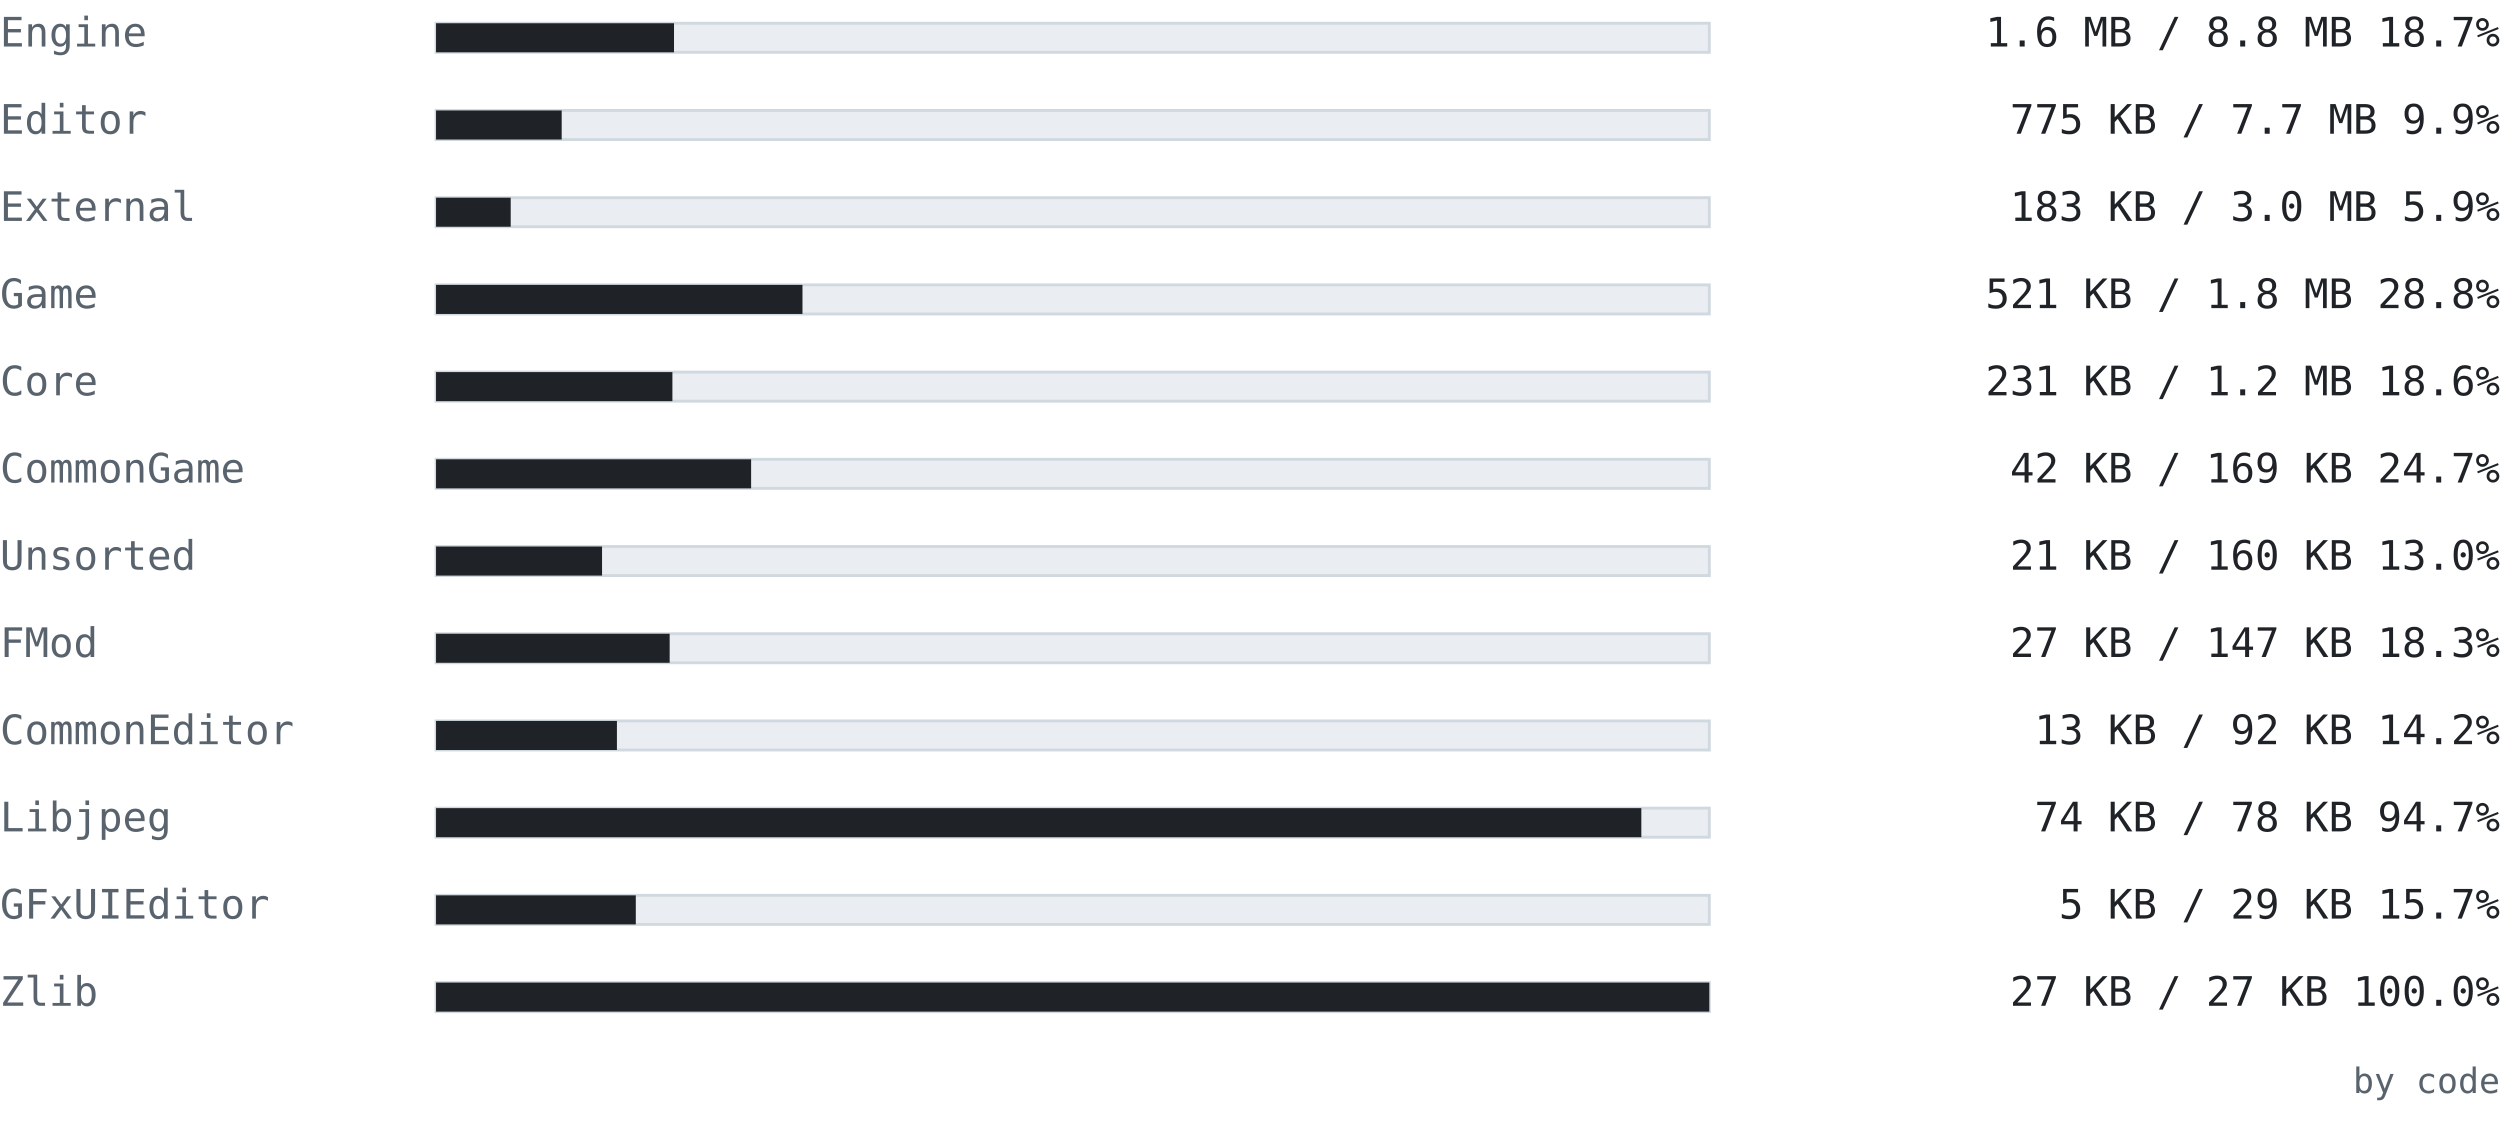
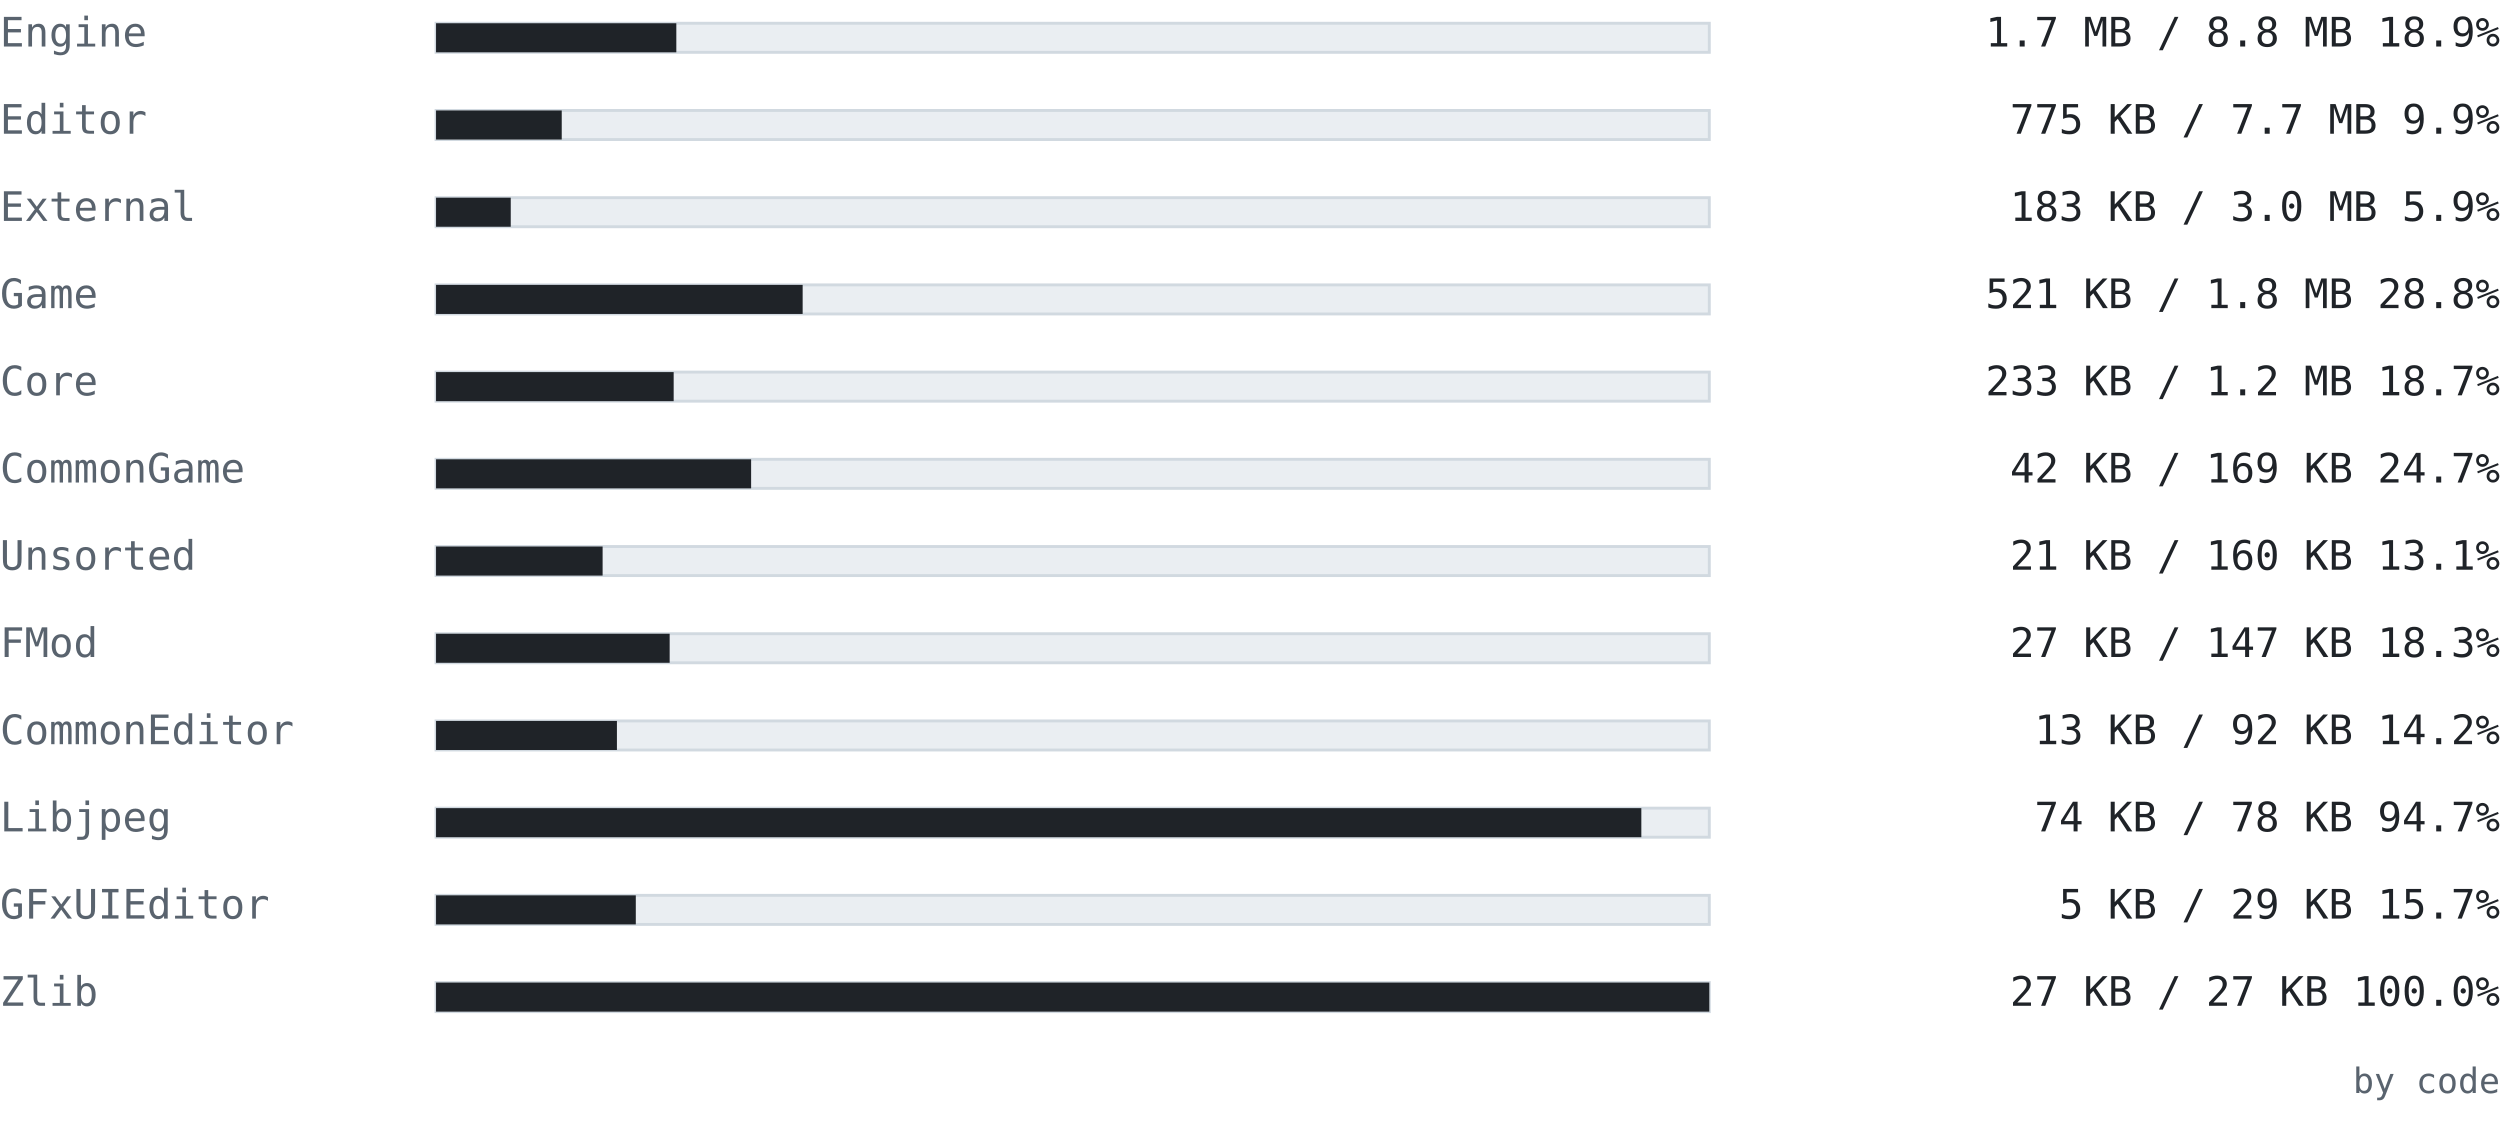
<svg xmlns="http://www.w3.org/2000/svg" width="860" height="394" viewBox="0 0 860 394" font-family="ui-monospace, SFMono-Regular, 'Cascadia Mono', Consolas, 'DejaVu Sans Mono', monospace">
  <text x="0" y="16" font-size="14" fill="#59636e" text-anchor="start" font-weight="normal">Engine</text>
  <rect x="150" y="8" width="438" height="10" fill="#eaeef2" stroke="#d1d9e0" />
-   <rect x="150" y="8" width="81.862" height="10" fill="#1f2328" />
-   <text x="860" y="16" font-size="14" fill="#1f2328" text-anchor="end" font-weight="normal">1.6 MB / 8.8 MB  18.7%</text>
+   <rect x="150" y="8" width="82.655" height="10" fill="#1f2328" />
+   <text x="860" y="16" font-size="14" fill="#1f2328" text-anchor="end" font-weight="normal">1.7 MB / 8.8 MB  18.9%</text>
  <text x="0" y="46" font-size="14" fill="#59636e" text-anchor="start" font-weight="normal">Editor</text>
  <rect x="150" y="38" width="438" height="10" fill="#eaeef2" stroke="#d1d9e0" />
-   <rect x="150" y="38" width="43.22" height="10" fill="#1f2328" />
+   <rect x="150" y="38" width="43.236" height="10" fill="#1f2328" />
  <text x="860" y="46" font-size="14" fill="#1f2328" text-anchor="end" font-weight="normal">775 KB / 7.7 MB  9.9%</text>
  <text x="0" y="76" font-size="14" fill="#59636e" text-anchor="start" font-weight="normal">External</text>
  <rect x="150" y="68" width="438" height="10" fill="#eaeef2" stroke="#d1d9e0" />
-   <rect x="150" y="68" width="25.68" height="10" fill="#1f2328" />
+   <rect x="150" y="68" width="25.696" height="10" fill="#1f2328" />
  <text x="860" y="76" font-size="14" fill="#1f2328" text-anchor="end" font-weight="normal">183 KB / 3.0 MB  5.9%</text>
  <text x="0" y="106" font-size="14" fill="#59636e" text-anchor="start" font-weight="normal">Game</text>
  <rect x="150" y="98" width="438" height="10" fill="#eaeef2" stroke="#d1d9e0" />
-   <rect x="150" y="98" width="126.052" height="10" fill="#1f2328" />
+   <rect x="150" y="98" width="126.112" height="10" fill="#1f2328" />
  <text x="860" y="106" font-size="14" fill="#1f2328" text-anchor="end" font-weight="normal">521 KB / 1.8 MB  28.8%</text>
  <text x="0" y="136" font-size="14" fill="#59636e" text-anchor="start" font-weight="normal">Core</text>
  <rect x="150" y="128" width="438" height="10" fill="#eaeef2" stroke="#d1d9e0" />
-   <rect x="150" y="128" width="81.306" height="10" fill="#1f2328" />
-   <text x="860" y="136" font-size="14" fill="#1f2328" text-anchor="end" font-weight="normal">231 KB / 1.2 MB  18.6%</text>
+   <rect x="150" y="128" width="81.742" height="10" fill="#1f2328" />
+   <text x="860" y="136" font-size="14" fill="#1f2328" text-anchor="end" font-weight="normal">233 KB / 1.2 MB  18.7%</text>
  <text x="0" y="166" font-size="14" fill="#59636e" text-anchor="start" font-weight="normal">CommonGame</text>
  <rect x="150" y="158" width="438" height="10" fill="#eaeef2" stroke="#d1d9e0" />
  <rect x="150" y="158" width="108.386" height="10" fill="#1f2328" />
  <text x="860" y="166" font-size="14" fill="#1f2328" text-anchor="end" font-weight="normal">42 KB / 169 KB  24.7%</text>
  <text x="0" y="196" font-size="14" fill="#59636e" text-anchor="start" font-weight="normal">Unsorted</text>
  <rect x="150" y="188" width="438" height="10" fill="#eaeef2" stroke="#d1d9e0" />
-   <rect x="150" y="188" width="57.106" height="10" fill="#1f2328" />
-   <text x="860" y="196" font-size="14" fill="#1f2328" text-anchor="end" font-weight="normal">21 KB / 160 KB  13.0%</text>
+   <rect x="150" y="188" width="57.298" height="10" fill="#1f2328" />
+   <text x="860" y="196" font-size="14" fill="#1f2328" text-anchor="end" font-weight="normal">21 KB / 160 KB  13.1%</text>
  <text x="0" y="226" font-size="14" fill="#59636e" text-anchor="start" font-weight="normal">FMod</text>
  <rect x="150" y="218" width="438" height="10" fill="#eaeef2" stroke="#d1d9e0" />
  <rect x="150" y="218" width="80.365" height="10" fill="#1f2328" />
  <text x="860" y="226" font-size="14" fill="#1f2328" text-anchor="end" font-weight="normal">27 KB / 147 KB  18.3%</text>
  <text x="0" y="256" font-size="14" fill="#59636e" text-anchor="start" font-weight="normal">CommonEditor</text>
  <rect x="150" y="248" width="438" height="10" fill="#eaeef2" stroke="#d1d9e0" />
  <rect x="150" y="248" width="62.221" height="10" fill="#1f2328" />
  <text x="860" y="256" font-size="14" fill="#1f2328" text-anchor="end" font-weight="normal">13 KB / 92 KB  14.2%</text>
  <text x="0" y="286" font-size="14" fill="#59636e" text-anchor="start" font-weight="normal">Libjpeg</text>
  <rect x="150" y="278" width="438" height="10" fill="#eaeef2" stroke="#d1d9e0" />
  <rect x="150" y="278" width="414.619" height="10" fill="#1f2328" />
  <text x="860" y="286" font-size="14" fill="#1f2328" text-anchor="end" font-weight="normal">74 KB / 78 KB  94.7%</text>
  <text x="0" y="316" font-size="14" fill="#59636e" text-anchor="start" font-weight="normal">GFxUIEditor</text>
  <rect x="150" y="308" width="438" height="10" fill="#eaeef2" stroke="#d1d9e0" />
  <rect x="150" y="308" width="68.715" height="10" fill="#1f2328" />
  <text x="860" y="316" font-size="14" fill="#1f2328" text-anchor="end" font-weight="normal">5 KB / 29 KB  15.7%</text>
  <text x="0" y="346" font-size="14" fill="#59636e" text-anchor="start" font-weight="normal">Zlib</text>
  <rect x="150" y="338" width="438" height="10" fill="#eaeef2" stroke="#d1d9e0" />
  <rect x="150" y="338" width="438" height="10" fill="#1f2328" />
  <text x="860" y="346" font-size="14" fill="#1f2328" text-anchor="end" font-weight="normal">27 KB / 27 KB  100.0%</text>
  <text x="860" y="376" font-size="12" fill="#59636e" text-anchor="end" font-weight="normal">by code</text>
</svg>
